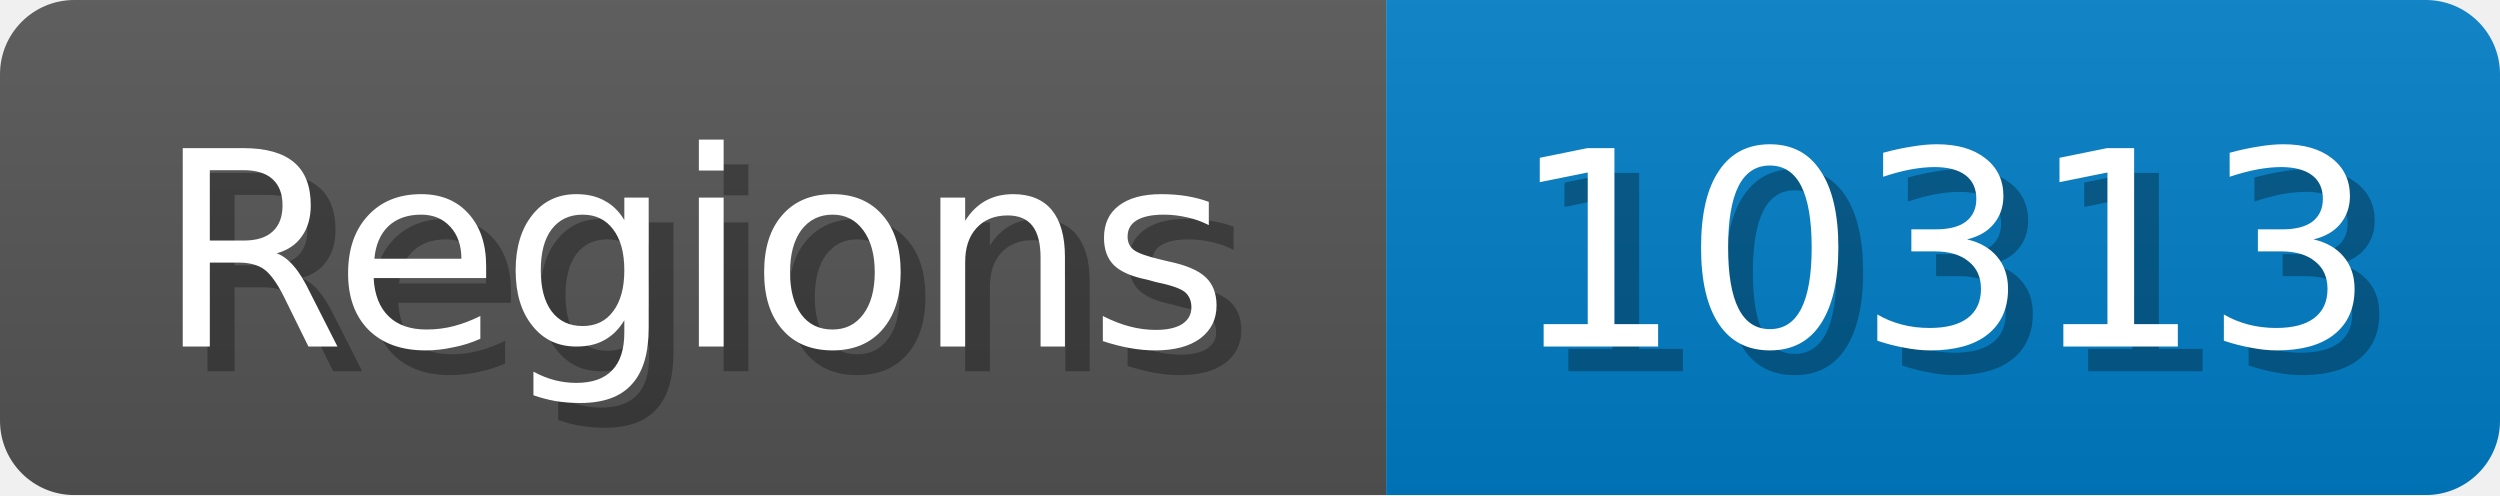
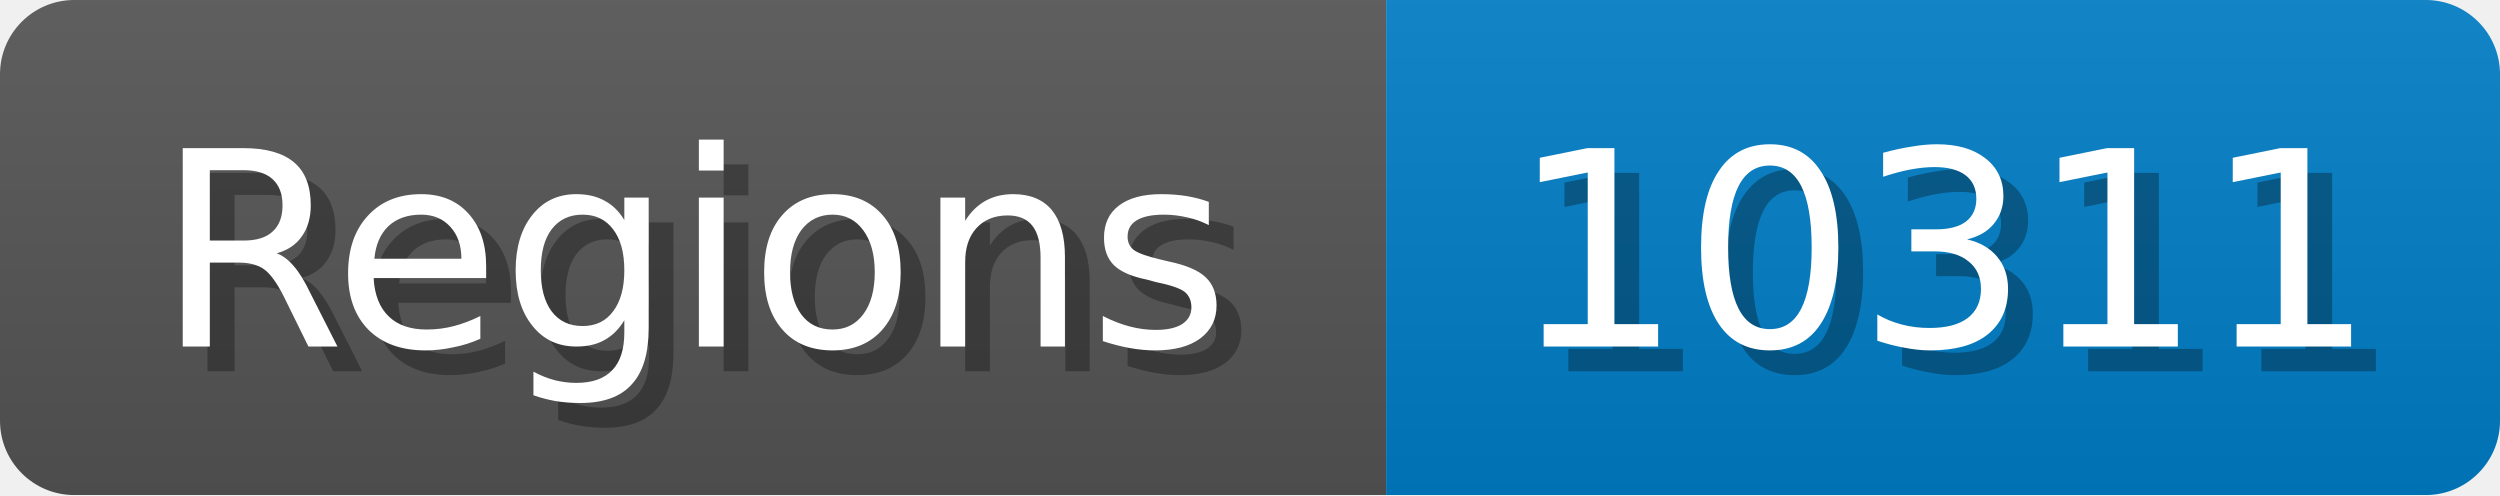
<svg xmlns="http://www.w3.org/2000/svg" width="101" height="20">
  <linearGradient id="b" x2="0" y2="100%">
    <stop offset="0" stop-color="#bbb" stop-opacity=".1" />
    <stop offset="1" stop-opacity=".1" />
  </linearGradient>
  <mask id="anybadge_1">
    <rect width="101" height="20" rx="3" fill="#fff" />
  </mask>
  <g mask="url(#anybadge_1)">
    <path fill="#555" d="M0 0h56v20H0z" />
    <path fill="#007ec6" d="M56 0h45v20H56z" />
    <path fill="url(#b)" d="M0 0h101v20H0z" />
  </g>
  <g fill="#fff" text-anchor="middle" font-family="DejaVu Sans,Verdana,Geneva,sans-serif" font-size="11">
    <text x="29.0" y="15" fill="#010101" fill-opacity=".3">Regions</text>
    <text x="28.0" y="14">Regions</text>
  </g>
  <g fill="#fff" text-anchor="middle" font-family="DejaVu Sans,Verdana,Geneva,sans-serif" font-size="11">
-     <text x="79.5" y="15" fill="#010101" fill-opacity=".3">10313</text>
-     <text x="78.5" y="14">10313</text>
+     <text x="79.5" y="15" fill="#010101" fill-opacity=".3">10311</text>
+     <text x="78.5" y="14">10311</text>
  </g>
</svg>
